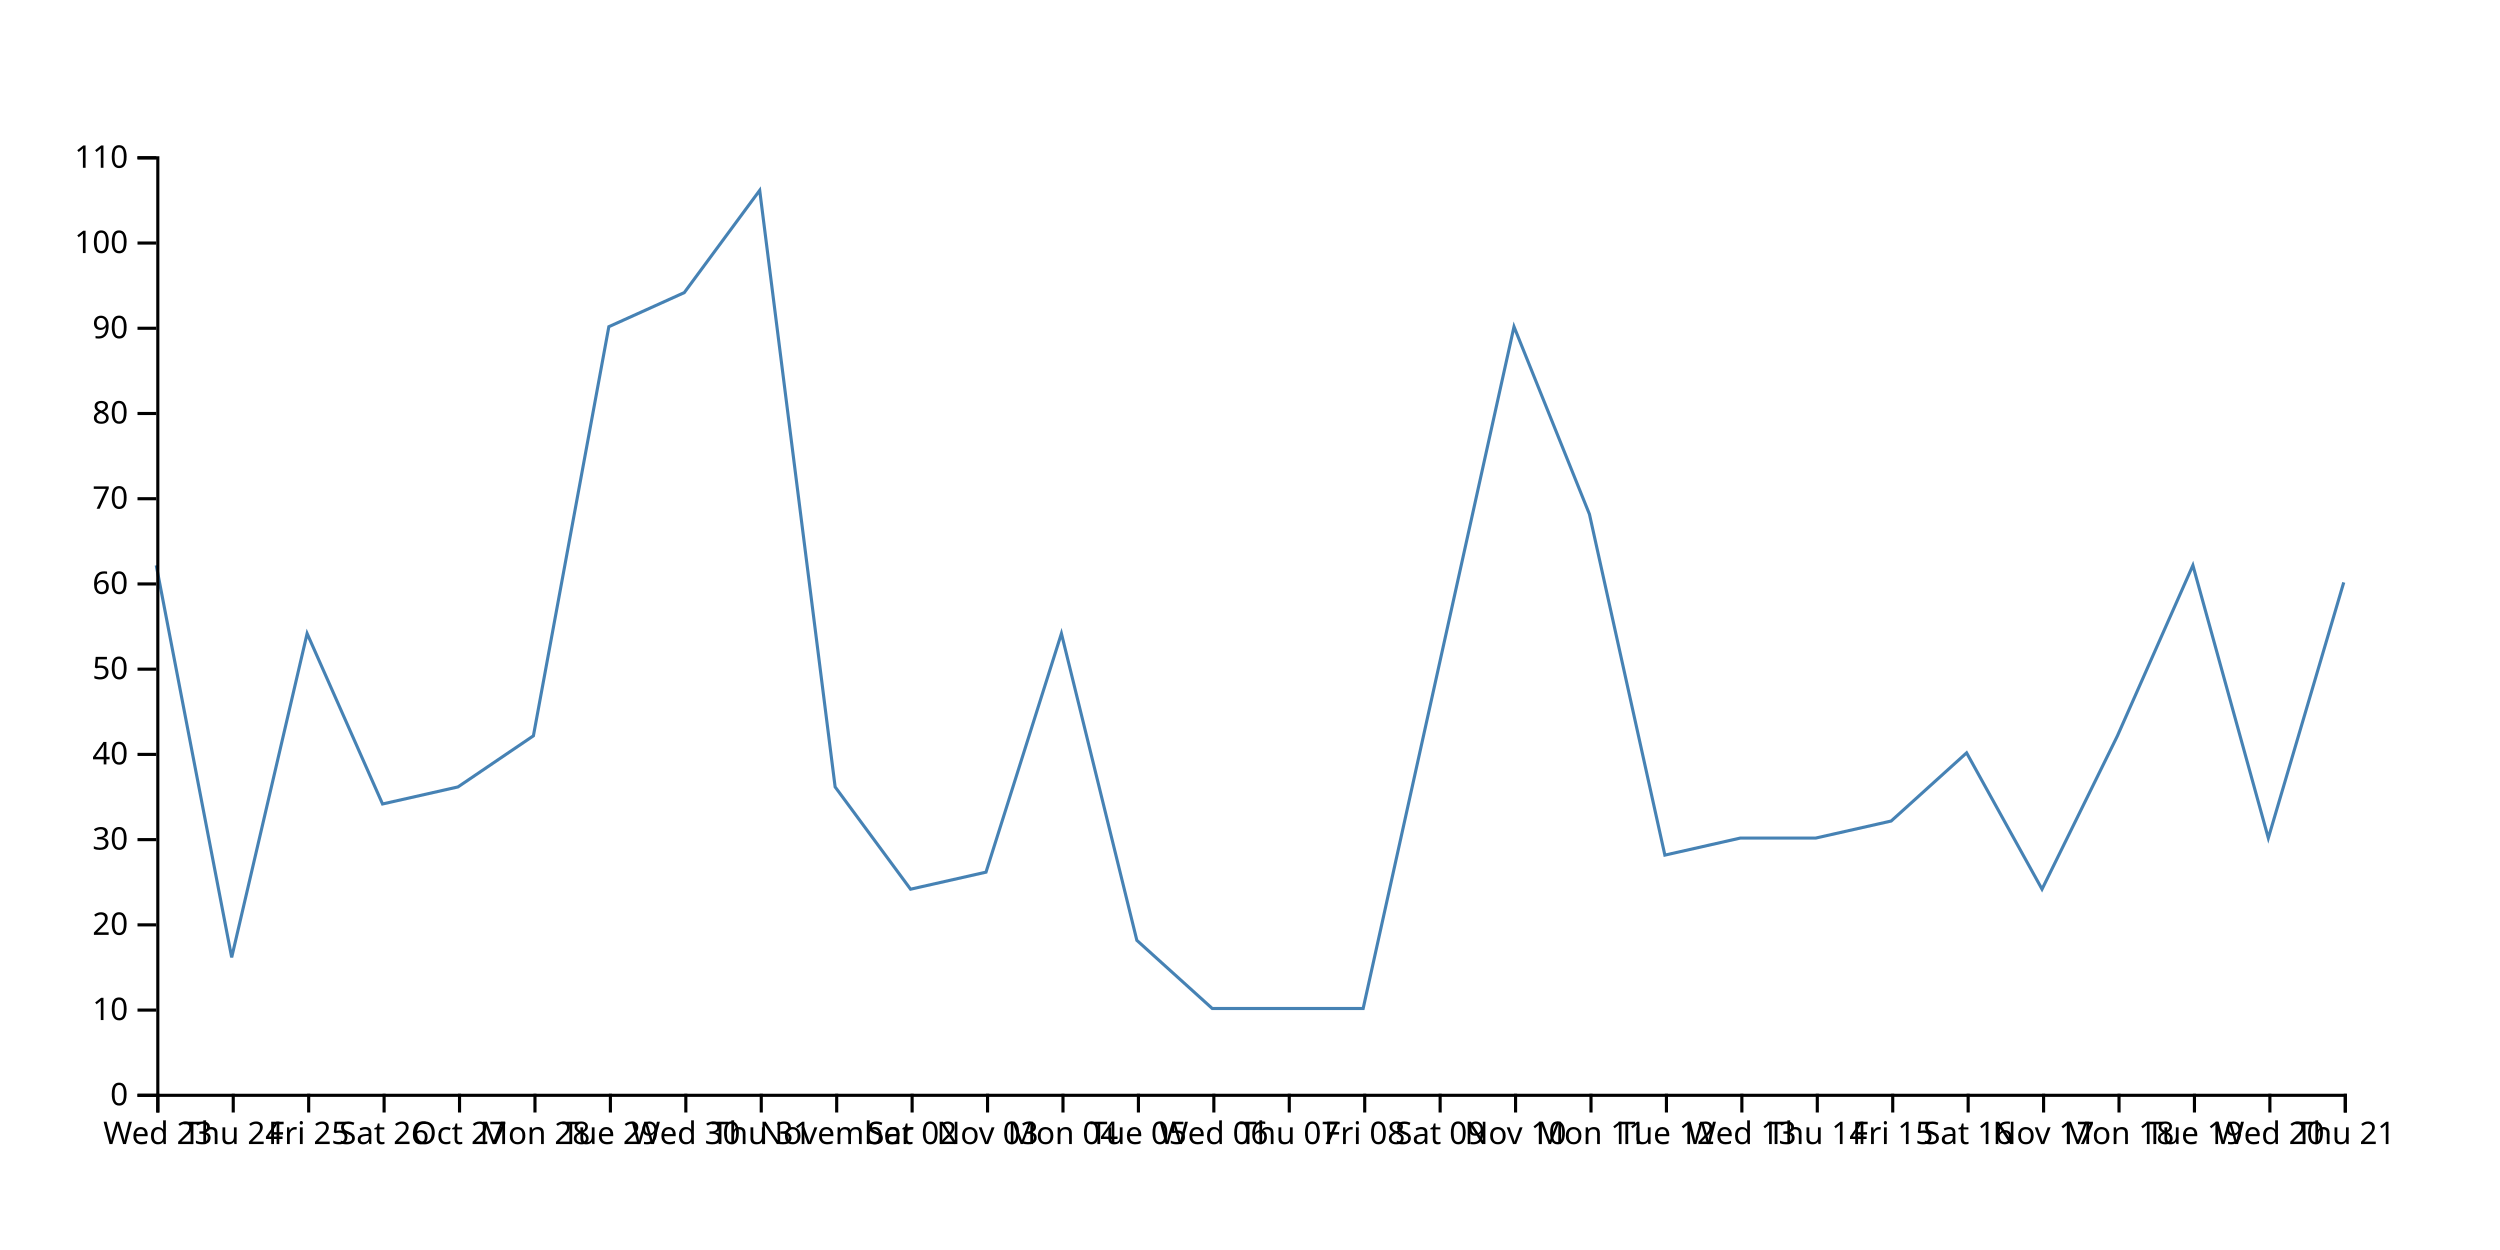
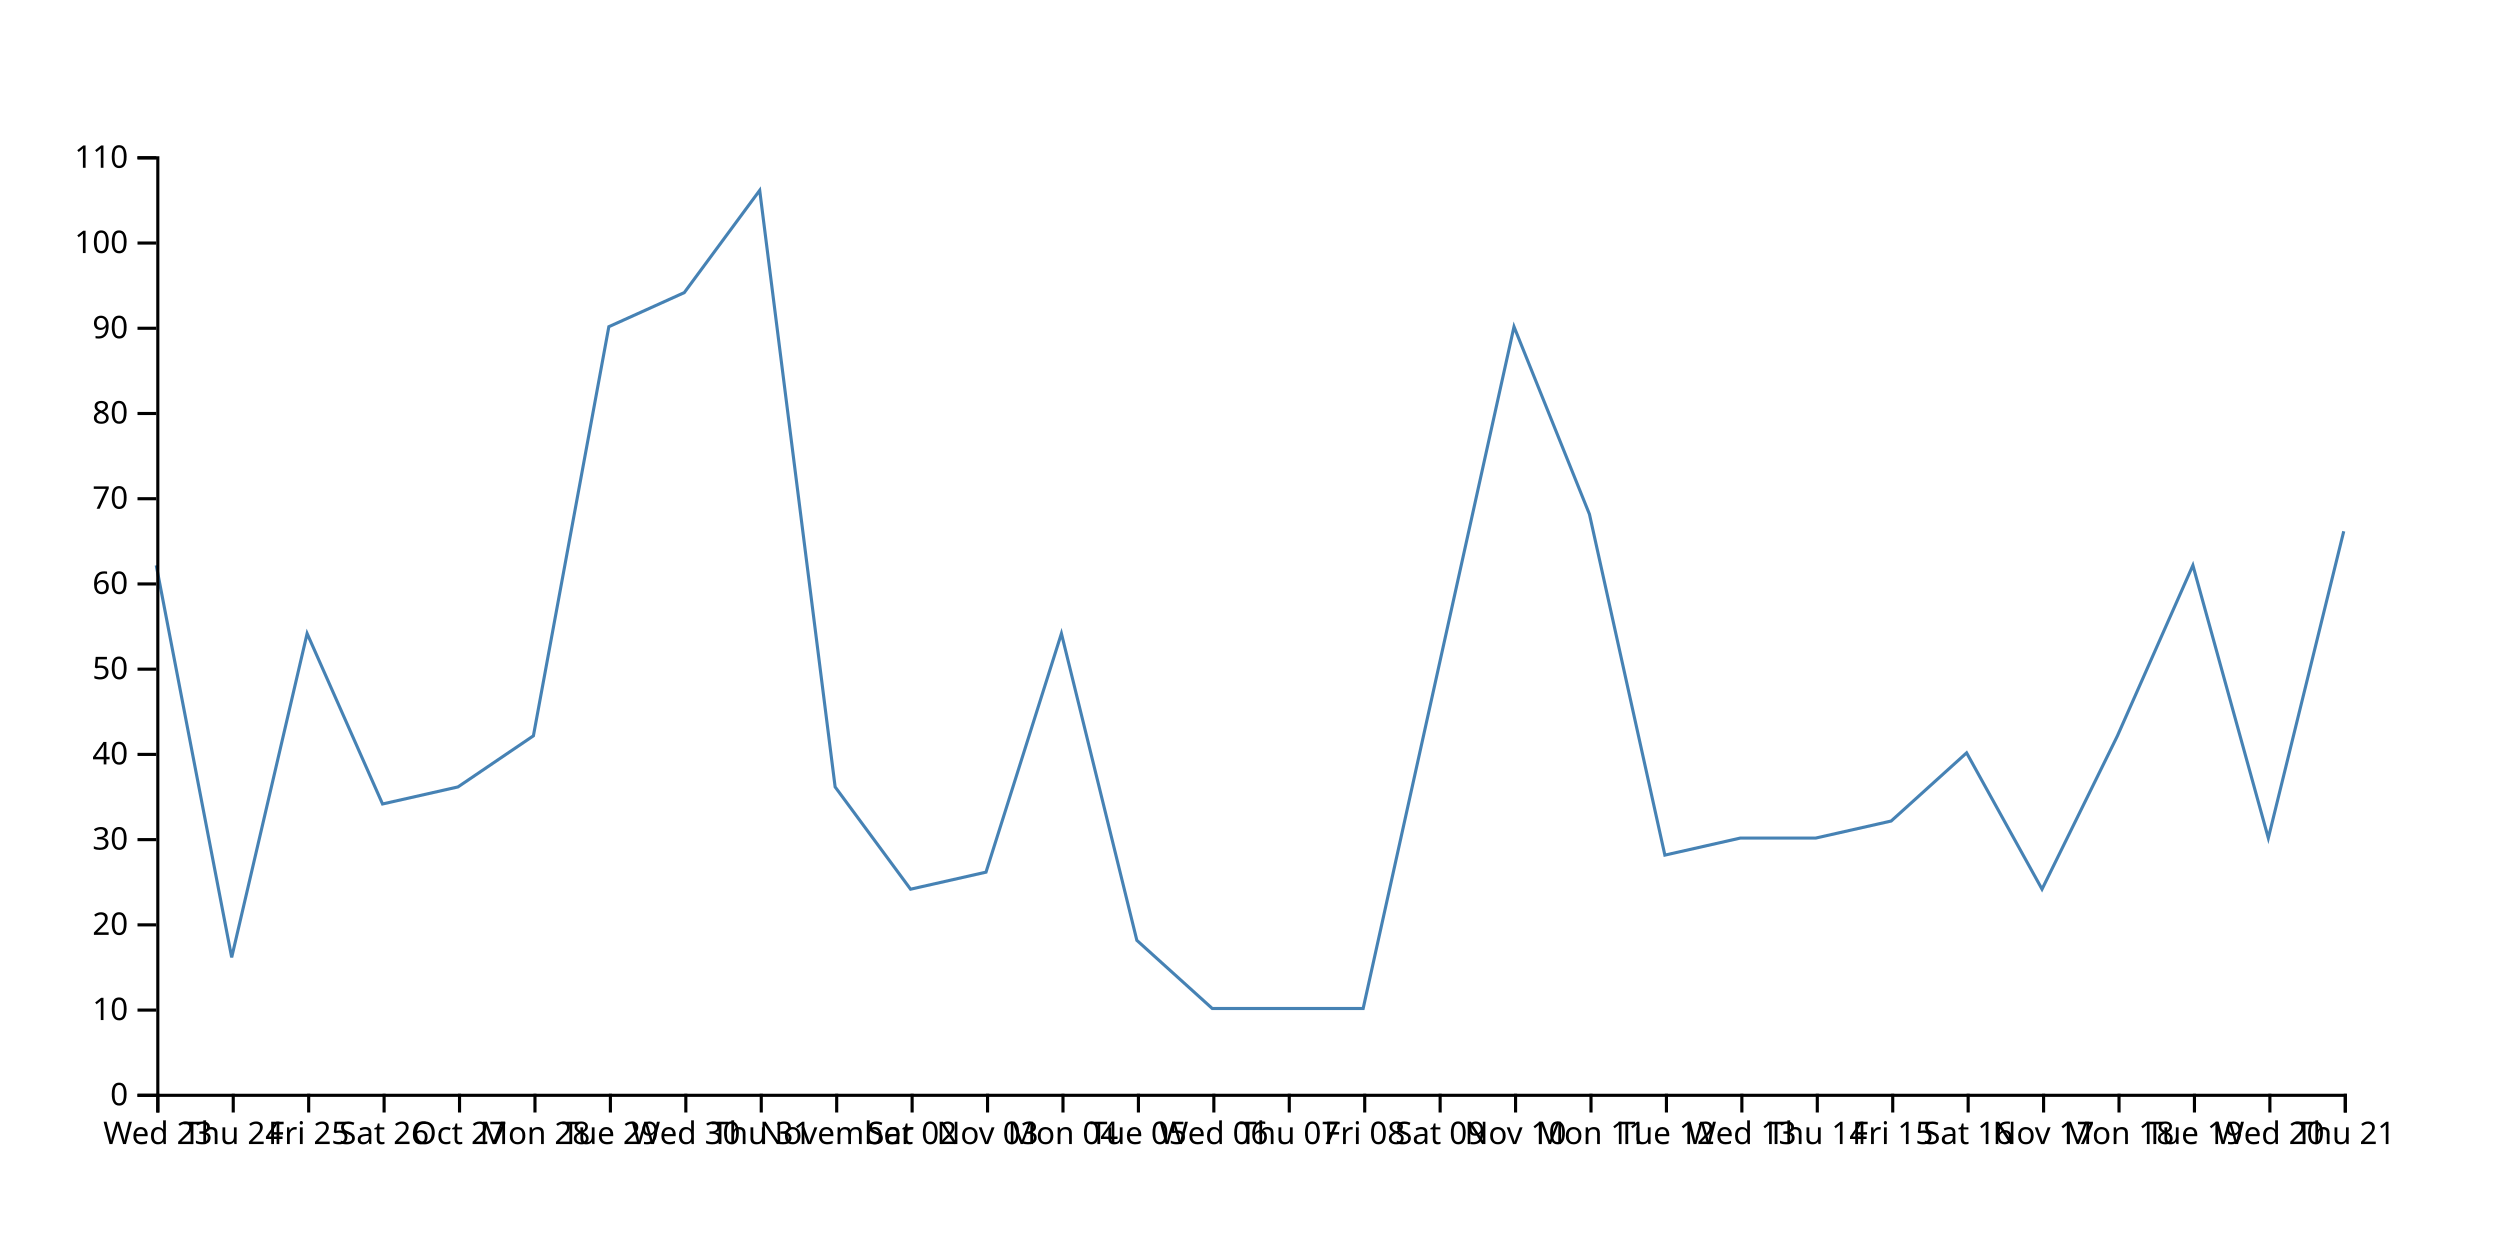
<svg xmlns="http://www.w3.org/2000/svg" width="800" height="400">
-   <path d="M750,186.364L725.862,268.182L701.724,180.909L677.586,235.455L653.448,284.545L629.31,240.909L605.172,262.727L581.034,268.182L556.897,268.182L532.759,273.636L508.621,164.545L484.483,104.545L460.345,213.636L436.207,322.727L412.069,322.727L387.931,322.727L363.793,300.909L339.655,202.727L315.517,279.091L291.379,284.545L267.241,251.818L243.103,60.909L218.966,93.636L194.828,104.545L170.69,235.455L146.552,251.818L122.414,257.273L98.276,202.727L74.138,306.364L50,180.909" fill="none" stroke="steelblue" />
+   <path d="M750,170L725.862,268.182L701.724,180.909L677.586,235.455L653.448,284.545L629.31,240.909L605.172,262.727L581.034,268.182L556.897,268.182L532.759,273.636L508.621,164.545L484.483,104.545L460.345,213.636L436.207,322.727L412.069,322.727L387.931,322.727L363.793,300.909L339.655,202.727L315.517,279.091L291.379,284.545L267.241,251.818L243.103,60.909L218.966,93.636L194.828,104.545L170.69,235.455L146.552,251.818L122.414,257.273L98.276,202.727L74.138,306.364L50,180.909" fill="none" stroke="steelblue" />
  <g transform="translate(0,350)" fill="none" font-size="10" font-family="sans-serif" text-anchor="middle">
    <path class="domain" stroke="currentColor" d="M50.5,6V0.5H750.5V6" />
    <g class="tick" opacity="1" transform="translate(50.5,0)">
      <line stroke="currentColor" y2="6" />
      <text fill="currentColor" y="9" dy="0.71em">Wed 23</text>
    </g>
    <g class="tick" opacity="1" transform="translate(74.63793,0)">
      <line stroke="currentColor" y2="6" />
      <text fill="currentColor" y="9" dy="0.71em">Thu 24</text>
    </g>
    <g class="tick" opacity="1" transform="translate(98.77586,0)">
      <line stroke="currentColor" y2="6" />
      <text fill="currentColor" y="9" dy="0.71em">Fri 25</text>
    </g>
    <g class="tick" opacity="1" transform="translate(122.9138,0)">
      <line stroke="currentColor" y2="6" />
      <text fill="currentColor" y="9" dy="0.71em">Sat 26</text>
    </g>
    <g class="tick" opacity="1" transform="translate(147.0517,0)">
      <line stroke="currentColor" y2="6" />
      <text fill="currentColor" y="9" dy="0.71em">Oct 27</text>
    </g>
    <g class="tick" opacity="1" transform="translate(171.1897,0)">
      <line stroke="currentColor" y2="6" />
      <text fill="currentColor" y="9" dy="0.71em">Mon 28</text>
    </g>
    <g class="tick" opacity="1" transform="translate(195.3276,0)">
      <line stroke="currentColor" y2="6" />
      <text fill="currentColor" y="9" dy="0.71em">Tue 29</text>
    </g>
    <g class="tick" opacity="1" transform="translate(219.4655,0)">
      <line stroke="currentColor" y2="6" />
      <text fill="currentColor" y="9" dy="0.71em">Wed 30</text>
    </g>
    <g class="tick" opacity="1" transform="translate(243.6034,0)">
      <line stroke="currentColor" y2="6" />
      <text fill="currentColor" y="9" dy="0.71em">Thu 31</text>
    </g>
    <g class="tick" opacity="1" transform="translate(267.7414,0)">
      <line stroke="currentColor" y2="6" />
      <text fill="currentColor" y="9" dy="0.71em">November</text>
    </g>
    <g class="tick" opacity="1" transform="translate(291.8793,0)">
      <line stroke="currentColor" y2="6" />
      <text fill="currentColor" y="9" dy="0.71em">Sat 02</text>
    </g>
    <g class="tick" opacity="1" transform="translate(316.0172,0)">
      <line stroke="currentColor" y2="6" />
      <text fill="currentColor" y="9" dy="0.71em">Nov 03</text>
    </g>
    <g class="tick" opacity="1" transform="translate(340.1552,0)">
      <line stroke="currentColor" y2="6" />
      <text fill="currentColor" y="9" dy="0.71em">Mon 04</text>
    </g>
    <g class="tick" opacity="1" transform="translate(364.2931,0)">
      <line stroke="currentColor" y2="6" />
      <text fill="currentColor" y="9" dy="0.71em">Tue 05</text>
    </g>
    <g class="tick" opacity="1" transform="translate(388.431,0)">
      <line stroke="currentColor" y2="6" />
      <text fill="currentColor" y="9" dy="0.71em">Wed 06</text>
    </g>
    <g class="tick" opacity="1" transform="translate(412.569,0)">
      <line stroke="currentColor" y2="6" />
      <text fill="currentColor" y="9" dy="0.71em">Thu 07</text>
    </g>
    <g class="tick" opacity="1" transform="translate(436.7069,0)">
      <line stroke="currentColor" y2="6" />
      <text fill="currentColor" y="9" dy="0.71em">Fri 08</text>
    </g>
    <g class="tick" opacity="1" transform="translate(460.8448,0)">
      <line stroke="currentColor" y2="6" />
      <text fill="currentColor" y="9" dy="0.71em">Sat 09</text>
    </g>
    <g class="tick" opacity="1" transform="translate(484.9828,0)">
      <line stroke="currentColor" y2="6" />
      <text fill="currentColor" y="9" dy="0.71em">Nov 10</text>
    </g>
    <g class="tick" opacity="1" transform="translate(509.1207,0)">
      <line stroke="currentColor" y2="6" />
      <text fill="currentColor" y="9" dy="0.71em">Mon 11</text>
    </g>
    <g class="tick" opacity="1" transform="translate(533.2586,0)">
      <line stroke="currentColor" y2="6" />
      <text fill="currentColor" y="9" dy="0.71em">Tue 12</text>
    </g>
    <g class="tick" opacity="1" transform="translate(557.3966,0)">
      <line stroke="currentColor" y2="6" />
      <text fill="currentColor" y="9" dy="0.71em">Wed 13</text>
    </g>
    <g class="tick" opacity="1" transform="translate(581.5345,0)">
      <line stroke="currentColor" y2="6" />
      <text fill="currentColor" y="9" dy="0.71em">Thu 14</text>
    </g>
    <g class="tick" opacity="1" transform="translate(605.6724,0)">
      <line stroke="currentColor" y2="6" />
      <text fill="currentColor" y="9" dy="0.71em">Fri 15</text>
    </g>
    <g class="tick" opacity="1" transform="translate(629.8103,0)">
      <line stroke="currentColor" y2="6" />
      <text fill="currentColor" y="9" dy="0.71em">Sat 16</text>
    </g>
    <g class="tick" opacity="1" transform="translate(653.9483,0)">
      <line stroke="currentColor" y2="6" />
      <text fill="currentColor" y="9" dy="0.71em">Nov 17</text>
    </g>
    <g class="tick" opacity="1" transform="translate(678.0862,0)">
      <line stroke="currentColor" y2="6" />
      <text fill="currentColor" y="9" dy="0.71em">Mon 18</text>
    </g>
    <g class="tick" opacity="1" transform="translate(702.2241,0)">
      <line stroke="currentColor" y2="6" />
      <text fill="currentColor" y="9" dy="0.71em">Tue 19</text>
    </g>
    <g class="tick" opacity="1" transform="translate(726.3621,0)">
      <line stroke="currentColor" y2="6" />
      <text fill="currentColor" y="9" dy="0.71em">Wed 20</text>
    </g>
    <g class="tick" opacity="1" transform="translate(750.5,0)">
      <line stroke="currentColor" y2="6" />
      <text fill="currentColor" y="9" dy="0.71em">Thu 21</text>
    </g>
  </g>
  <g transform="translate(50,0)" fill="none" font-size="10" font-family="sans-serif" text-anchor="end">
    <path class="domain" stroke="currentColor" d="M-6,350.5H0.5V50.5H-6" />
    <g class="tick" opacity="1" transform="translate(0,350.5)">
      <line stroke="currentColor" x2="-6" />
      <text fill="currentColor" x="-9" dy="0.32em">0</text>
    </g>
    <g class="tick" opacity="1" transform="translate(0,323.2273)">
      <line stroke="currentColor" x2="-6" />
      <text fill="currentColor" x="-9" dy="0.32em">10</text>
    </g>
    <g class="tick" opacity="1" transform="translate(0,295.9545)">
      <line stroke="currentColor" x2="-6" />
      <text fill="currentColor" x="-9" dy="0.32em">20</text>
    </g>
    <g class="tick" opacity="1" transform="translate(0,268.6818)">
      <line stroke="currentColor" x2="-6" />
      <text fill="currentColor" x="-9" dy="0.32em">30</text>
    </g>
    <g class="tick" opacity="1" transform="translate(0,241.4091)">
      <line stroke="currentColor" x2="-6" />
      <text fill="currentColor" x="-9" dy="0.32em">40</text>
    </g>
    <g class="tick" opacity="1" transform="translate(0,214.1364)">
      <line stroke="currentColor" x2="-6" />
      <text fill="currentColor" x="-9" dy="0.32em">50</text>
    </g>
    <g class="tick" opacity="1" transform="translate(0,186.8636)">
      <line stroke="currentColor" x2="-6" />
      <text fill="currentColor" x="-9" dy="0.32em">60</text>
    </g>
    <g class="tick" opacity="1" transform="translate(0,159.5909)">
      <line stroke="currentColor" x2="-6" />
      <text fill="currentColor" x="-9" dy="0.32em">70</text>
    </g>
    <g class="tick" opacity="1" transform="translate(0,132.3182)">
      <line stroke="currentColor" x2="-6" />
      <text fill="currentColor" x="-9" dy="0.32em">80</text>
    </g>
    <g class="tick" opacity="1" transform="translate(0,105.0455)">
      <line stroke="currentColor" x2="-6" />
      <text fill="currentColor" x="-9" dy="0.32em">90</text>
    </g>
    <g class="tick" opacity="1" transform="translate(0,77.77273)">
      <line stroke="currentColor" x2="-6" />
      <text fill="currentColor" x="-9" dy="0.32em">100</text>
    </g>
    <g class="tick" opacity="1" transform="translate(0,50.5)">
      <line stroke="currentColor" x2="-6" />
      <text fill="currentColor" x="-9" dy="0.32em">110</text>
    </g>
  </g>
</svg>
